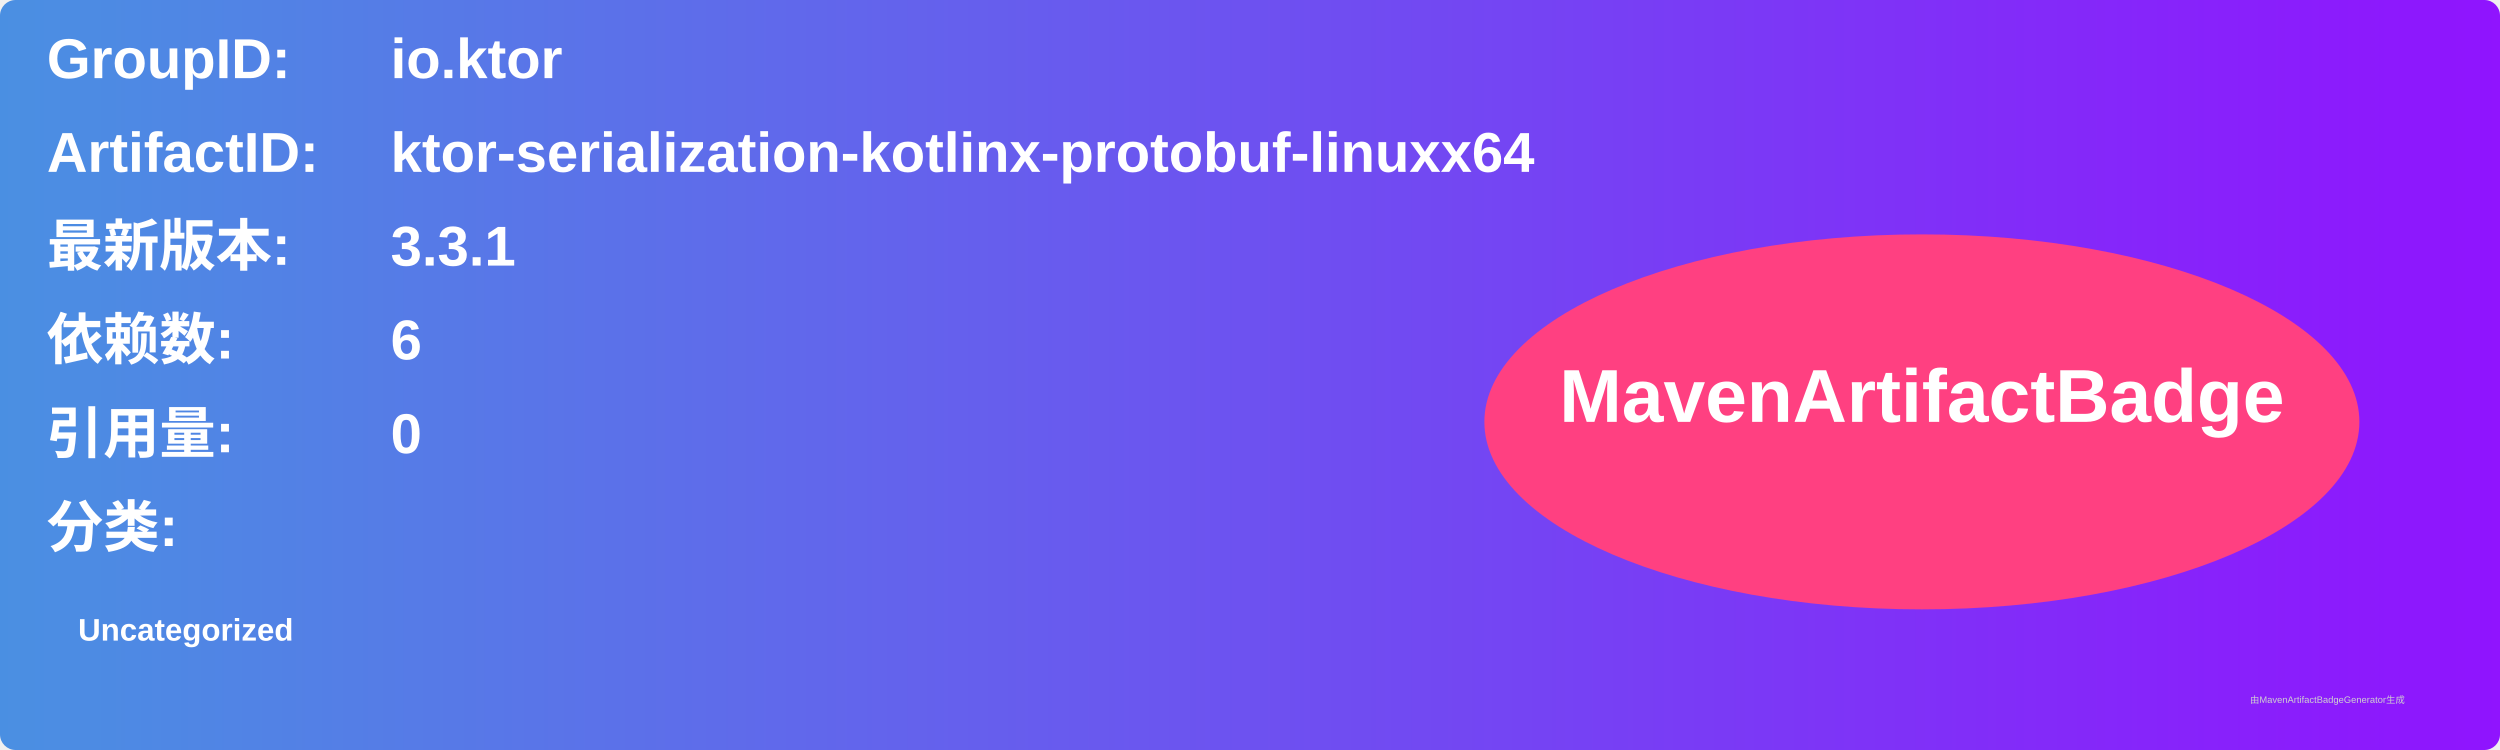
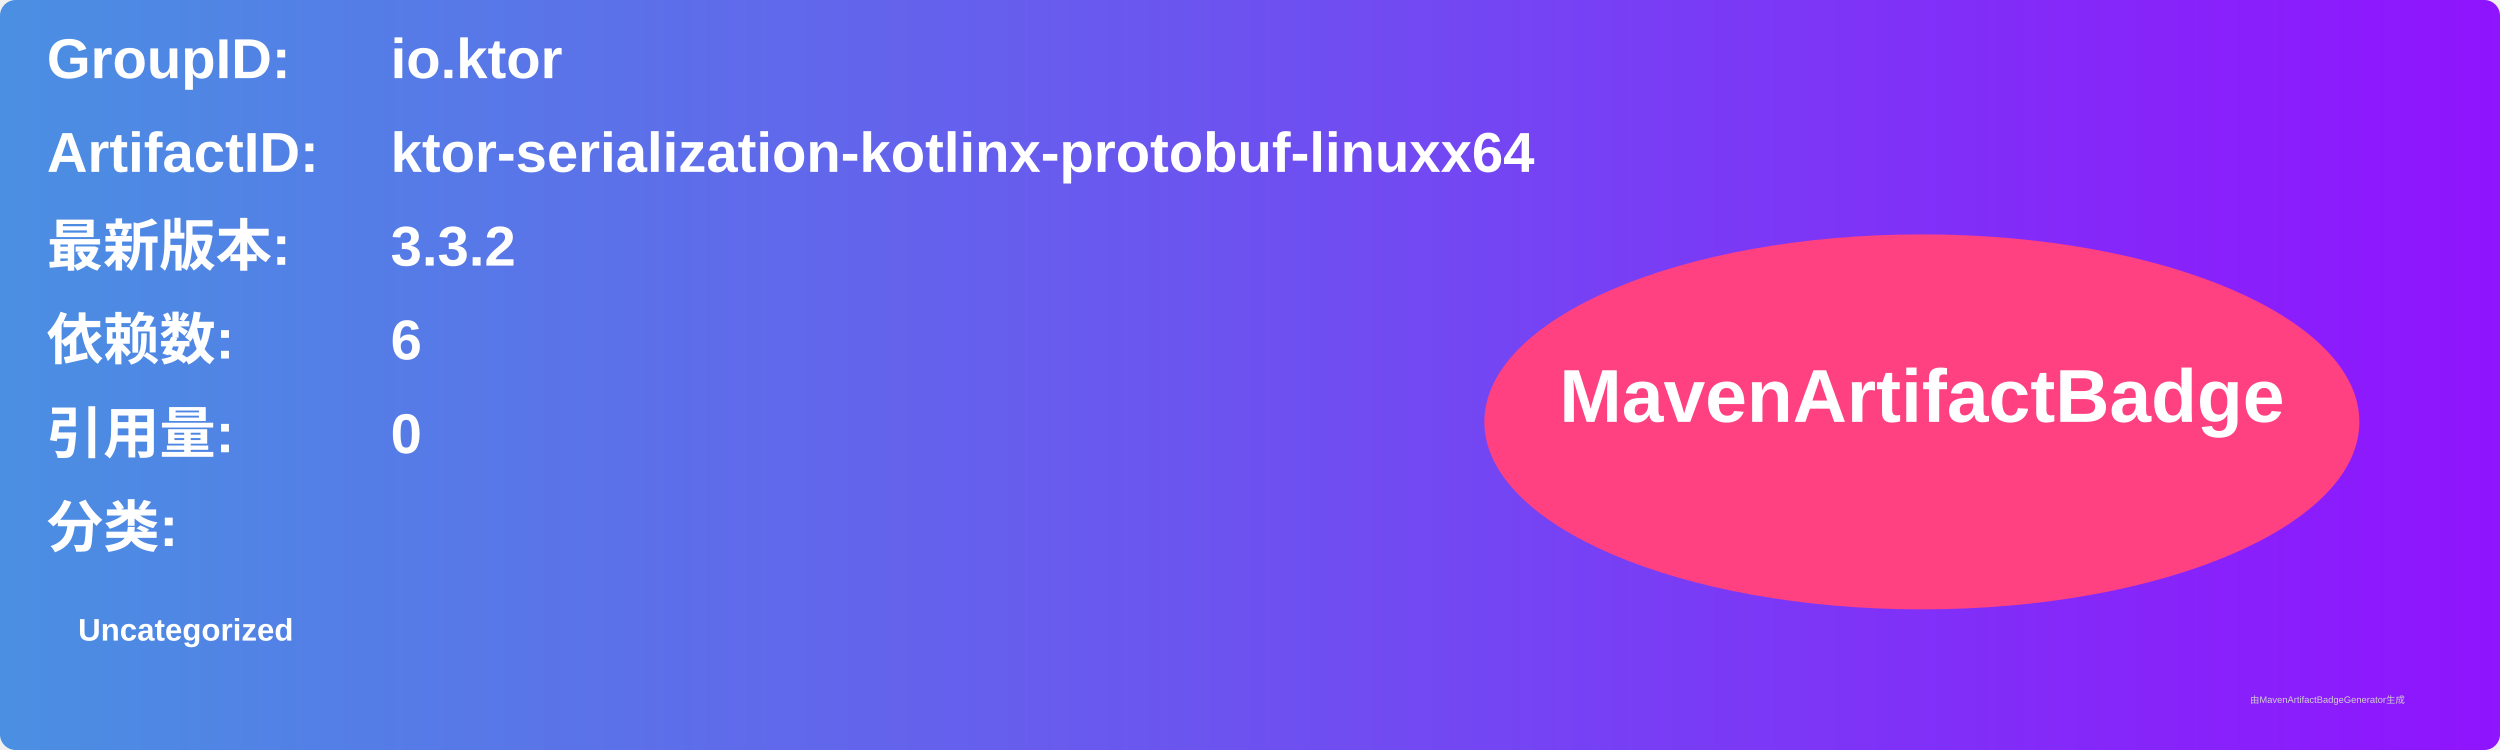
<svg xmlns="http://www.w3.org/2000/svg" width="800" height="240" viewBox="0 0 800 240">
  <linearGradient id="grad" x1="0%" y1="0%" x2="100%" y2="0%">
    <stop offset="0%" stop-color="#4a90e2" />
    <stop offset="100%" stop-color="#9013fe" />
  </linearGradient>
  <rect width="100%" height="100%" rx="5" ry="5" fill="url(#grad)" />
  <g transform="translate(15, 15)">
    <text x="0" y="10" font-family="Arial" font-size="18" fill="white" font-weight="bold" width="260">GroupID:</text>
    <text x="110" y="10" font-family="Arial" font-size="18" fill="white" font-weight="bold" width="460">io.ktor</text>
    <text x="0" y="40" font-family="Arial" font-size="18" fill="white" font-weight="bold" width="260">ArtifactID:</text>
    <text x="110" y="40" font-family="Arial" font-size="18" fill="white" font-weight="bold" width="460">ktor-serialization-kotlinx-protobuf-linuxx64</text>
    <text x="0" y="70" font-family="Arial" font-size="18" fill="white" font-weight="bold">最新版本:</text>
    <text x="110" y="70" font-family="Arial" font-size="18" fill="white" font-weight="bold">
-       <tspan font-weight="bold">3.3.1</tspan>
+       <tspan font-weight="bold">3.3.2</tspan>
    </text>
    <text x="0" y="100" font-family="Arial" font-size="18" fill="white" font-weight="bold">依赖数: </text>
    <text x="110" y="100" font-family="Arial" font-size="18" fill="white">
      <tspan font-weight="bold">6</tspan>
    </text>
    <text x="0" y="130" font-family="Arial" font-size="18" fill="white" font-weight="bold">引用量: </text>
    <text x="110" y="130" font-family="Arial" font-size="18" fill="white">
      <tspan font-weight="bold">0</tspan>
    </text>
    <text x="0" y="160" font-family="Arial" font-size="18" fill="white" font-weight="bold">分类:</text>
    <text x="10" y="190" font-family="Arial" font-size="10" fill="white">
      <tspan font-weight="bold">Uncategorized</tspan>
    </text>
    <ellipse cx="600" cy="120" rx="140" ry="60" fill="#ff4081" />
    <text x="600" y="120" text-anchor="middle" font-family="Arial" font-size="24" fill="white" font-weight="bold">MavenArtifactBadge</text>
  </g>
  <text x="720" y="225" font-family="Arial" font-size="3" fill="#d0d0d0">由MavenArtifactBadgeGenerator生成</text>
</svg>
